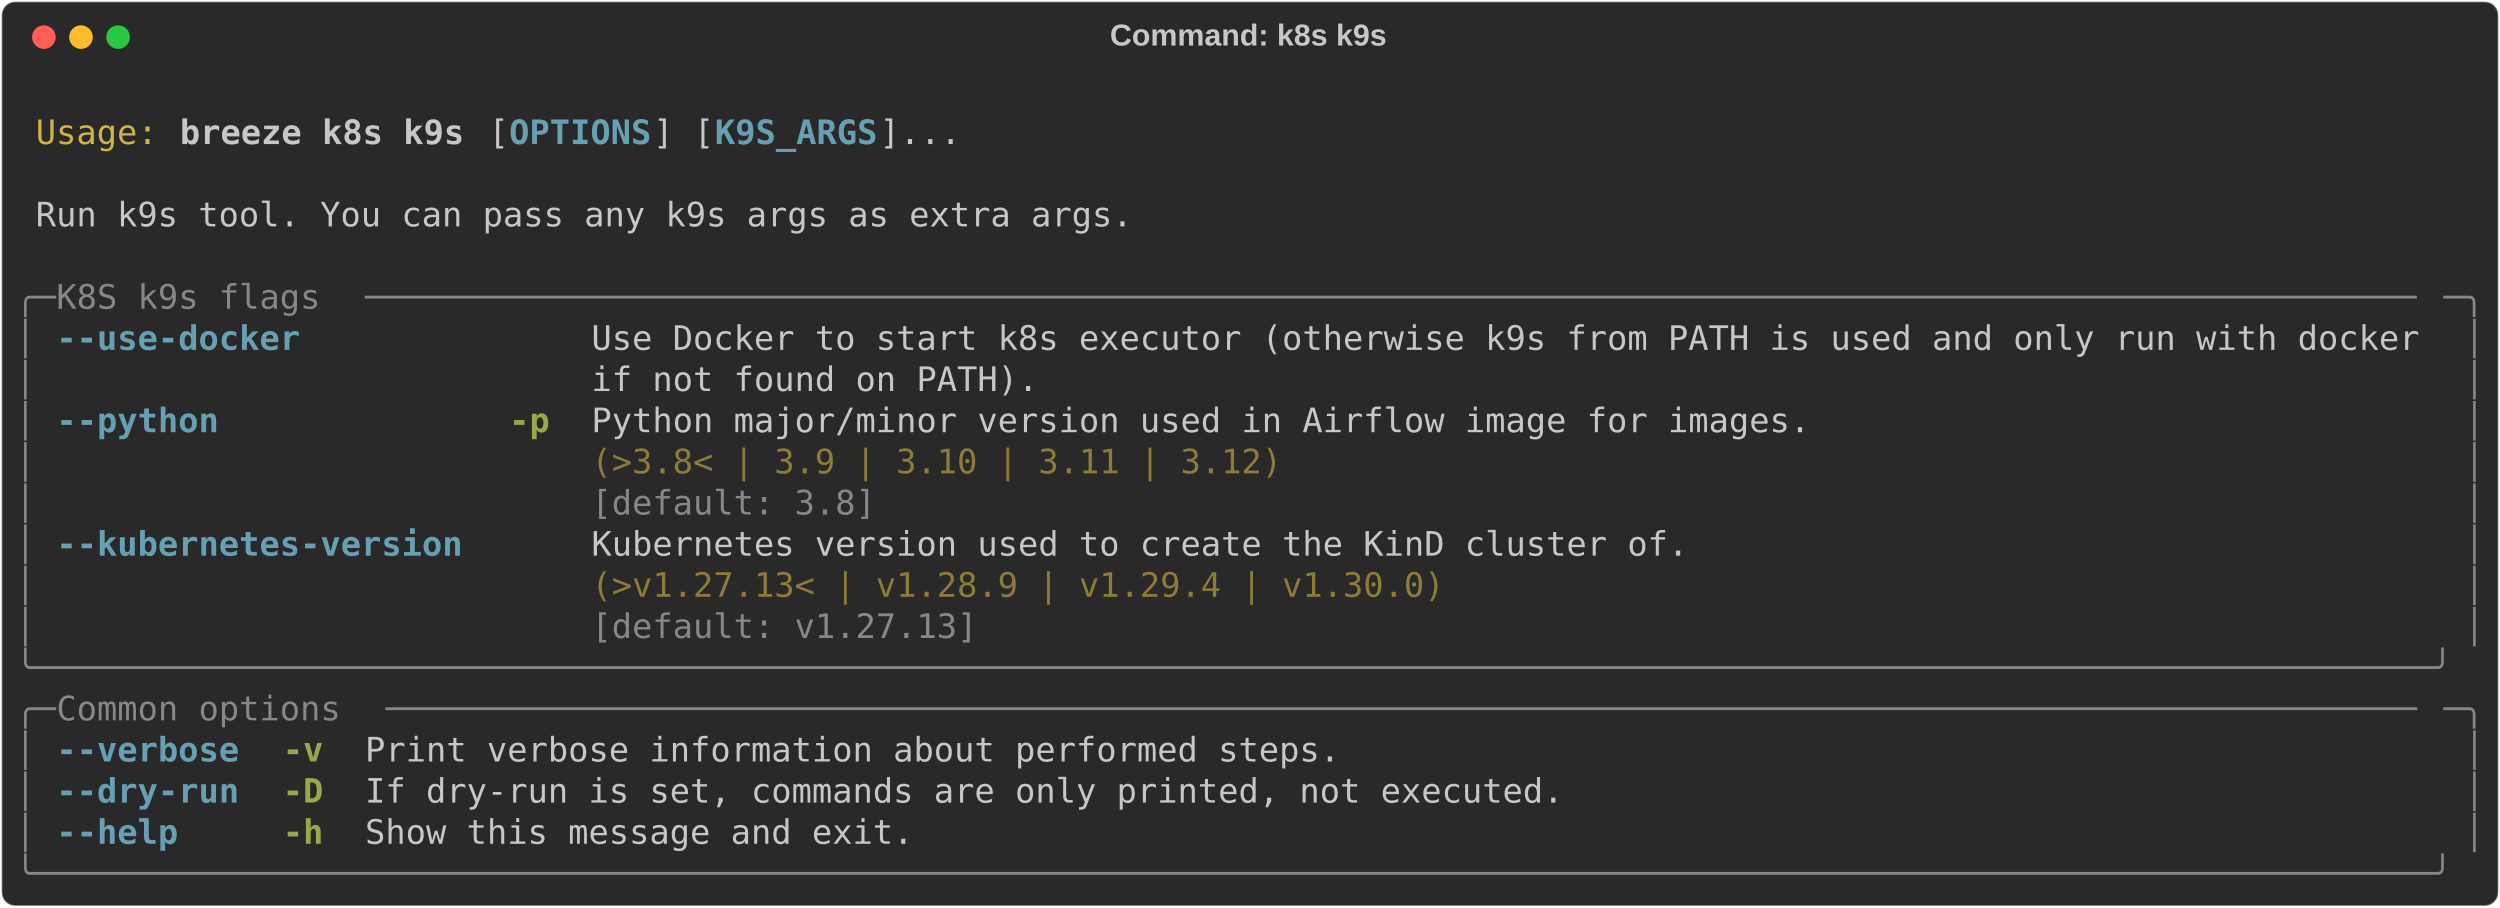
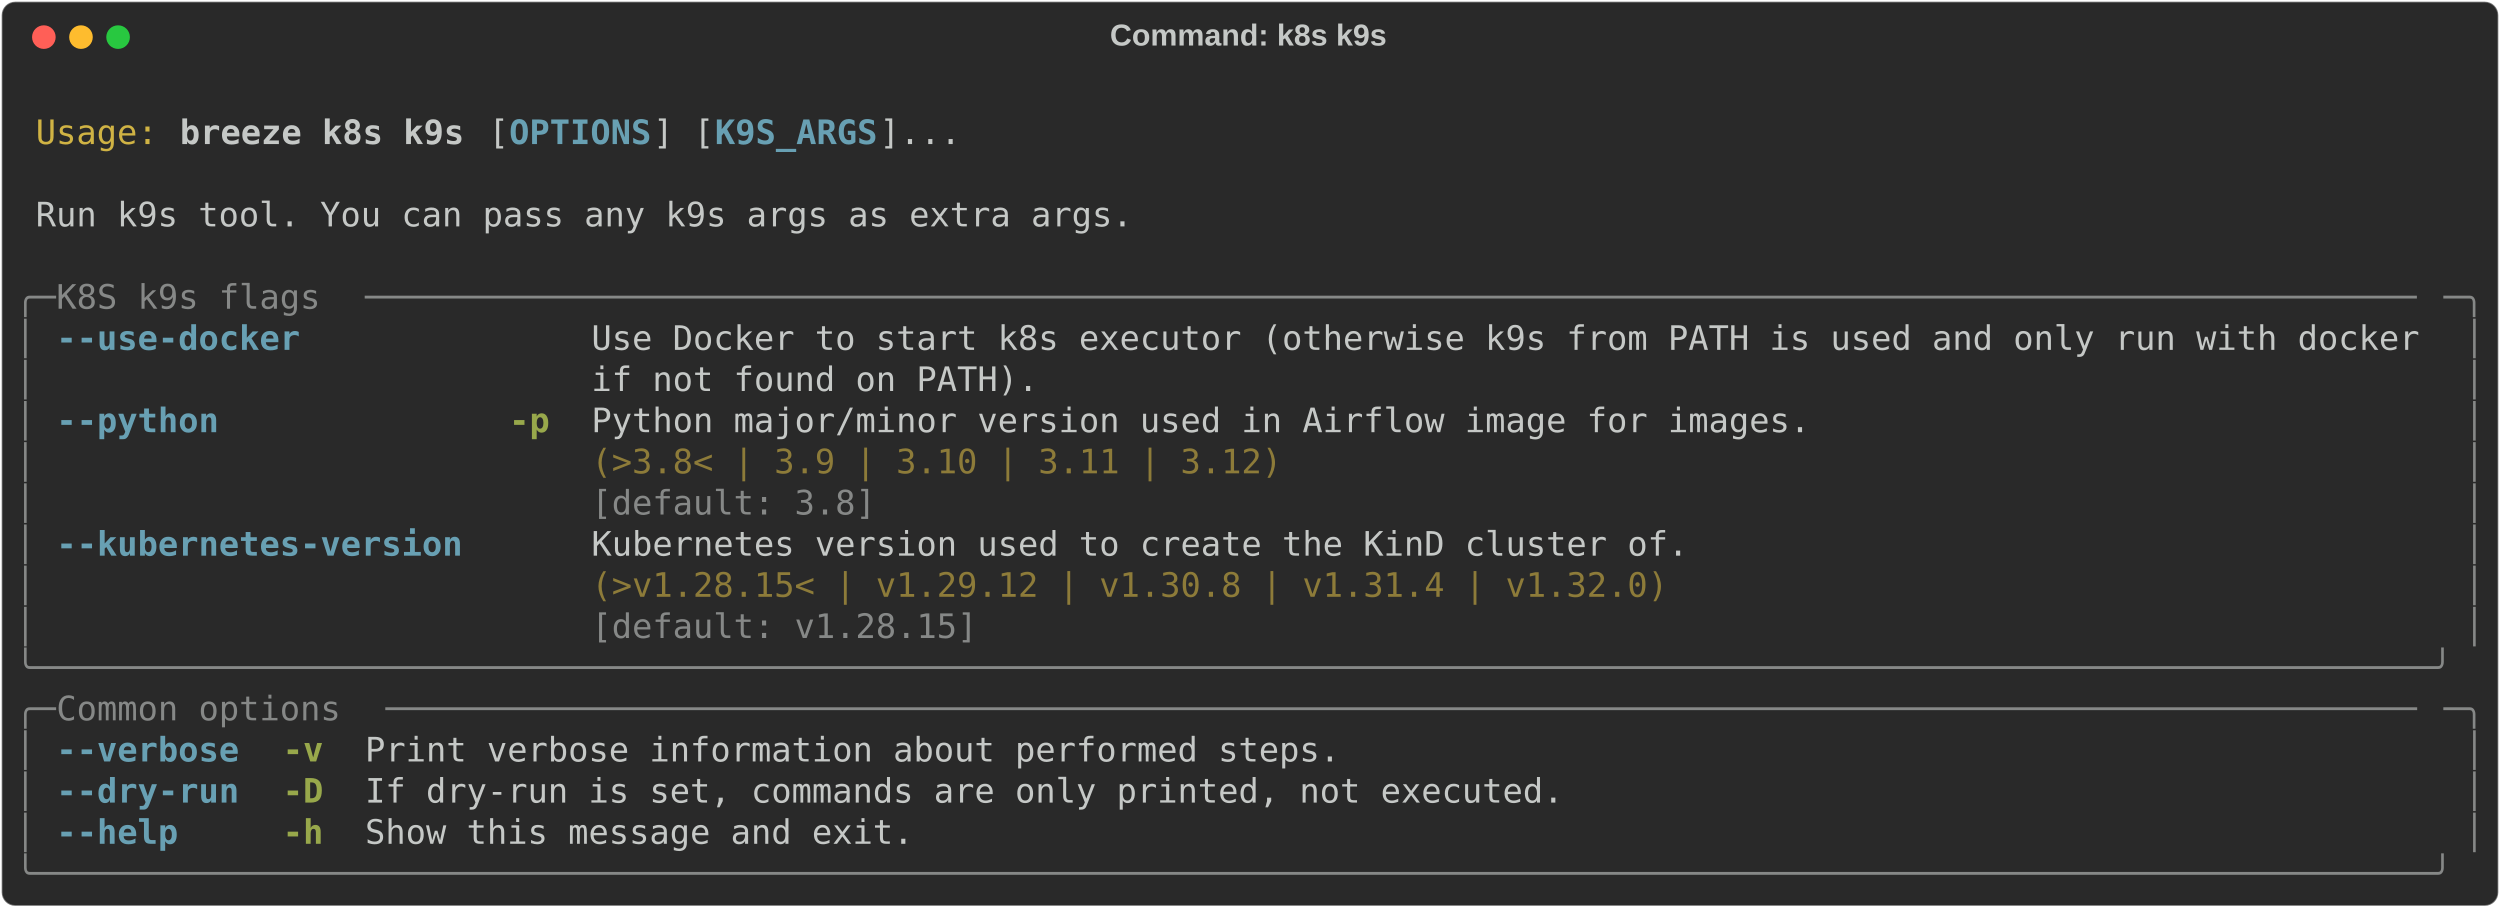
<svg xmlns="http://www.w3.org/2000/svg" class="rich-terminal" viewBox="0 0 1482 538.0">
  <style>

    @font-face {
        font-family: "Fira Code";
        src: local("FiraCode-Regular"),
                url("https://cdnjs.cloudflare.com/ajax/libs/firacode/6.2.0/woff2/FiraCode-Regular.woff2") format("woff2"),
                url("https://cdnjs.cloudflare.com/ajax/libs/firacode/6.2.0/woff/FiraCode-Regular.woff") format("woff");
        font-style: normal;
        font-weight: 400;
    }
    @font-face {
        font-family: "Fira Code";
        src: local("FiraCode-Bold"),
                url("https://cdnjs.cloudflare.com/ajax/libs/firacode/6.2.0/woff2/FiraCode-Bold.woff2") format("woff2"),
                url("https://cdnjs.cloudflare.com/ajax/libs/firacode/6.2.0/woff/FiraCode-Bold.woff") format("woff");
        font-style: bold;
        font-weight: 700;
    }

    .breeze-k8s-k9s-matrix {
        font-family: Fira Code, monospace;
        font-size: 20px;
        line-height: 24.4px;
        font-variant-east-asian: full-width;
    }

    .breeze-k8s-k9s-title {
        font-size: 18px;
        font-weight: bold;
        font-family: arial;
    }

    .breeze-k8s-k9s-r1 { fill: #c5c8c6 }
.breeze-k8s-k9s-r2 { fill: #d0b344 }
.breeze-k8s-k9s-r3 { fill: #c5c8c6;font-weight: bold }
.breeze-k8s-k9s-r4 { fill: #68a0b3;font-weight: bold }
.breeze-k8s-k9s-r5 { fill: #868887 }
.breeze-k8s-k9s-r6 { fill: #98a84b;font-weight: bold }
.breeze-k8s-k9s-r7 { fill: #8d7b39 }
    </style>
  <defs>
    <clipPath id="breeze-k8s-k9s-clip-terminal">
      <rect x="0" y="0" width="1463.0" height="487.0" />
    </clipPath>
    <clipPath id="breeze-k8s-k9s-line-0">
      <rect x="0" y="1.5" width="1464" height="24.65" />
    </clipPath>
    <clipPath id="breeze-k8s-k9s-line-1">
      <rect x="0" y="25.9" width="1464" height="24.65" />
    </clipPath>
    <clipPath id="breeze-k8s-k9s-line-2">
      <rect x="0" y="50.3" width="1464" height="24.65" />
    </clipPath>
    <clipPath id="breeze-k8s-k9s-line-3">
      <rect x="0" y="74.7" width="1464" height="24.65" />
    </clipPath>
    <clipPath id="breeze-k8s-k9s-line-4">
      <rect x="0" y="99.1" width="1464" height="24.65" />
    </clipPath>
    <clipPath id="breeze-k8s-k9s-line-5">
      <rect x="0" y="123.5" width="1464" height="24.65" />
    </clipPath>
    <clipPath id="breeze-k8s-k9s-line-6">
      <rect x="0" y="147.9" width="1464" height="24.65" />
    </clipPath>
    <clipPath id="breeze-k8s-k9s-line-7">
      <rect x="0" y="172.3" width="1464" height="24.65" />
    </clipPath>
    <clipPath id="breeze-k8s-k9s-line-8">
      <rect x="0" y="196.7" width="1464" height="24.65" />
    </clipPath>
    <clipPath id="breeze-k8s-k9s-line-9">
      <rect x="0" y="221.1" width="1464" height="24.65" />
    </clipPath>
    <clipPath id="breeze-k8s-k9s-line-10">
      <rect x="0" y="245.5" width="1464" height="24.65" />
    </clipPath>
    <clipPath id="breeze-k8s-k9s-line-11">
      <rect x="0" y="269.9" width="1464" height="24.65" />
    </clipPath>
    <clipPath id="breeze-k8s-k9s-line-12">
      <rect x="0" y="294.3" width="1464" height="24.65" />
    </clipPath>
    <clipPath id="breeze-k8s-k9s-line-13">
      <rect x="0" y="318.7" width="1464" height="24.65" />
    </clipPath>
    <clipPath id="breeze-k8s-k9s-line-14">
      <rect x="0" y="343.1" width="1464" height="24.65" />
    </clipPath>
    <clipPath id="breeze-k8s-k9s-line-15">
      <rect x="0" y="367.5" width="1464" height="24.65" />
    </clipPath>
    <clipPath id="breeze-k8s-k9s-line-16">
      <rect x="0" y="391.9" width="1464" height="24.65" />
    </clipPath>
    <clipPath id="breeze-k8s-k9s-line-17">
      <rect x="0" y="416.3" width="1464" height="24.65" />
    </clipPath>
    <clipPath id="breeze-k8s-k9s-line-18">
      <rect x="0" y="440.7" width="1464" height="24.65" />
    </clipPath>
  </defs>
  <rect fill="#292929" stroke="rgba(255,255,255,0.35)" stroke-width="1" x="1" y="1" width="1480" height="536" rx="8" />
  <text class="breeze-k8s-k9s-title" fill="#c5c8c6" text-anchor="middle" x="740" y="27">Command: k8s k9s</text>
  <g transform="translate(26,22)">
    <circle cx="0" cy="0" r="7" fill="#ff5f57" />
    <circle cx="22" cy="0" r="7" fill="#febc2e" />
    <circle cx="44" cy="0" r="7" fill="#28c840" />
  </g>
  <g transform="translate(9, 41)" clip-path="url(#breeze-k8s-k9s-clip-terminal)">
    <g class="breeze-k8s-k9s-matrix">
      <text class="breeze-k8s-k9s-r1" x="1464" y="20" textLength="12.2" clip-path="url(#breeze-k8s-k9s-line-0)">
</text>
      <text class="breeze-k8s-k9s-r2" x="12.2" y="44.4" textLength="73.2" clip-path="url(#breeze-k8s-k9s-line-1)">Usage:</text>
      <text class="breeze-k8s-k9s-r3" x="97.6" y="44.4" textLength="170.8" clip-path="url(#breeze-k8s-k9s-line-1)">breeze k8s k9s</text>
      <text class="breeze-k8s-k9s-r1" x="280.6" y="44.4" textLength="12.2" clip-path="url(#breeze-k8s-k9s-line-1)">[</text>
      <text class="breeze-k8s-k9s-r4" x="292.8" y="44.4" textLength="85.4" clip-path="url(#breeze-k8s-k9s-line-1)">OPTIONS</text>
      <text class="breeze-k8s-k9s-r1" x="378.2" y="44.4" textLength="36.6" clip-path="url(#breeze-k8s-k9s-line-1)">] [</text>
      <text class="breeze-k8s-k9s-r4" x="414.8" y="44.4" textLength="97.6" clip-path="url(#breeze-k8s-k9s-line-1)">K9S_ARGS</text>
      <text class="breeze-k8s-k9s-r1" x="512.4" y="44.4" textLength="48.8" clip-path="url(#breeze-k8s-k9s-line-1)">]...</text>
      <text class="breeze-k8s-k9s-r1" x="1464" y="44.4" textLength="12.2" clip-path="url(#breeze-k8s-k9s-line-1)">
</text>
      <text class="breeze-k8s-k9s-r1" x="1464" y="68.8" textLength="12.2" clip-path="url(#breeze-k8s-k9s-line-2)">
</text>
      <text class="breeze-k8s-k9s-r1" x="12.2" y="93.2" textLength="658.8" clip-path="url(#breeze-k8s-k9s-line-3)">Run k9s tool. You can pass any k9s args as extra args.</text>
      <text class="breeze-k8s-k9s-r1" x="1464" y="93.2" textLength="12.2" clip-path="url(#breeze-k8s-k9s-line-3)">
</text>
      <text class="breeze-k8s-k9s-r1" x="1464" y="117.6" textLength="12.2" clip-path="url(#breeze-k8s-k9s-line-4)">
</text>
      <text class="breeze-k8s-k9s-r5" x="0" y="142" textLength="24.4" clip-path="url(#breeze-k8s-k9s-line-5)">╭─</text>
      <text class="breeze-k8s-k9s-r5" x="24.4" y="142" textLength="183" clip-path="url(#breeze-k8s-k9s-line-5)"> K8S k9s flags </text>
      <text class="breeze-k8s-k9s-r5" x="207.4" y="142" textLength="1232.2" clip-path="url(#breeze-k8s-k9s-line-5)">─────────────────────────────────────────────────────────────────────────────────────────────────────</text>
      <text class="breeze-k8s-k9s-r5" x="1439.6" y="142" textLength="24.4" clip-path="url(#breeze-k8s-k9s-line-5)">─╮</text>
      <text class="breeze-k8s-k9s-r1" x="1464" y="142" textLength="12.2" clip-path="url(#breeze-k8s-k9s-line-5)">
</text>
      <text class="breeze-k8s-k9s-r5" x="0" y="166.4" textLength="12.2" clip-path="url(#breeze-k8s-k9s-line-6)">│</text>
      <text class="breeze-k8s-k9s-r4" x="24.4" y="166.4" textLength="146.4" clip-path="url(#breeze-k8s-k9s-line-6)">--use-docker</text>
      <text class="breeze-k8s-k9s-r1" x="341.6" y="166.4" textLength="1098" clip-path="url(#breeze-k8s-k9s-line-6)">Use Docker to start k8s executor (otherwise k9s from PATH is used and only run with docker</text>
      <text class="breeze-k8s-k9s-r5" x="1451.8" y="166.4" textLength="12.2" clip-path="url(#breeze-k8s-k9s-line-6)">│</text>
      <text class="breeze-k8s-k9s-r1" x="1464" y="166.4" textLength="12.2" clip-path="url(#breeze-k8s-k9s-line-6)">
</text>
      <text class="breeze-k8s-k9s-r5" x="0" y="190.8" textLength="12.2" clip-path="url(#breeze-k8s-k9s-line-7)">│</text>
      <text class="breeze-k8s-k9s-r1" x="341.6" y="190.8" textLength="1098" clip-path="url(#breeze-k8s-k9s-line-7)">if not found on PATH).                                                                    </text>
      <text class="breeze-k8s-k9s-r5" x="1451.8" y="190.8" textLength="12.2" clip-path="url(#breeze-k8s-k9s-line-7)">│</text>
      <text class="breeze-k8s-k9s-r1" x="1464" y="190.8" textLength="12.2" clip-path="url(#breeze-k8s-k9s-line-7)">
</text>
      <text class="breeze-k8s-k9s-r5" x="0" y="215.2" textLength="12.2" clip-path="url(#breeze-k8s-k9s-line-8)">│</text>
      <text class="breeze-k8s-k9s-r4" x="24.4" y="215.2" textLength="97.6" clip-path="url(#breeze-k8s-k9s-line-8)">--python</text>
      <text class="breeze-k8s-k9s-r6" x="292.8" y="215.2" textLength="24.4" clip-path="url(#breeze-k8s-k9s-line-8)">-p</text>
      <text class="breeze-k8s-k9s-r1" x="341.6" y="215.2" textLength="732" clip-path="url(#breeze-k8s-k9s-line-8)">Python major/minor version used in Airflow image for images.</text>
      <text class="breeze-k8s-k9s-r5" x="1451.8" y="215.2" textLength="12.2" clip-path="url(#breeze-k8s-k9s-line-8)">│</text>
      <text class="breeze-k8s-k9s-r1" x="1464" y="215.2" textLength="12.2" clip-path="url(#breeze-k8s-k9s-line-8)">
</text>
      <text class="breeze-k8s-k9s-r5" x="0" y="239.6" textLength="12.2" clip-path="url(#breeze-k8s-k9s-line-9)">│</text>
      <text class="breeze-k8s-k9s-r7" x="341.6" y="239.6" textLength="732" clip-path="url(#breeze-k8s-k9s-line-9)">(&gt;3.8&lt; | 3.9 | 3.10 | 3.11 | 3.12)                          </text>
      <text class="breeze-k8s-k9s-r5" x="1451.8" y="239.6" textLength="12.2" clip-path="url(#breeze-k8s-k9s-line-9)">│</text>
      <text class="breeze-k8s-k9s-r1" x="1464" y="239.6" textLength="12.2" clip-path="url(#breeze-k8s-k9s-line-9)">
</text>
      <text class="breeze-k8s-k9s-r5" x="0" y="264" textLength="12.2" clip-path="url(#breeze-k8s-k9s-line-10)">│</text>
      <text class="breeze-k8s-k9s-r5" x="341.6" y="264" textLength="732" clip-path="url(#breeze-k8s-k9s-line-10)">[default: 3.8]                                              </text>
      <text class="breeze-k8s-k9s-r5" x="1451.8" y="264" textLength="12.2" clip-path="url(#breeze-k8s-k9s-line-10)">│</text>
      <text class="breeze-k8s-k9s-r1" x="1464" y="264" textLength="12.2" clip-path="url(#breeze-k8s-k9s-line-10)">
</text>
      <text class="breeze-k8s-k9s-r5" x="0" y="288.4" textLength="12.2" clip-path="url(#breeze-k8s-k9s-line-11)">│</text>
      <text class="breeze-k8s-k9s-r4" x="24.4" y="288.4" textLength="244" clip-path="url(#breeze-k8s-k9s-line-11)">--kubernetes-version</text>
      <text class="breeze-k8s-k9s-r1" x="341.6" y="288.4" textLength="658.8" clip-path="url(#breeze-k8s-k9s-line-11)">Kubernetes version used to create the KinD cluster of.</text>
      <text class="breeze-k8s-k9s-r5" x="1451.8" y="288.4" textLength="12.2" clip-path="url(#breeze-k8s-k9s-line-11)">│</text>
      <text class="breeze-k8s-k9s-r1" x="1464" y="288.4" textLength="12.2" clip-path="url(#breeze-k8s-k9s-line-11)">
</text>
      <text class="breeze-k8s-k9s-r5" x="0" y="312.8" textLength="12.2" clip-path="url(#breeze-k8s-k9s-line-12)">│</text>
-       <text class="breeze-k8s-k9s-r7" x="341.6" y="312.8" textLength="658.8" clip-path="url(#breeze-k8s-k9s-line-12)">(&gt;v1.27.13&lt; | v1.28.9 | v1.29.4 | v1.30.0)            </text>
+       <text class="breeze-k8s-k9s-r7" x="341.6" y="312.8" textLength="658.8" clip-path="url(#breeze-k8s-k9s-line-12)">(&gt;v1.28.15&lt; | v1.29.12 | v1.30.8 | v1.31.4 | v1.32.0) </text>
      <text class="breeze-k8s-k9s-r5" x="1451.8" y="312.8" textLength="12.2" clip-path="url(#breeze-k8s-k9s-line-12)">│</text>
      <text class="breeze-k8s-k9s-r1" x="1464" y="312.8" textLength="12.2" clip-path="url(#breeze-k8s-k9s-line-12)">
</text>
      <text class="breeze-k8s-k9s-r5" x="0" y="337.2" textLength="12.2" clip-path="url(#breeze-k8s-k9s-line-13)">│</text>
-       <text class="breeze-k8s-k9s-r5" x="341.6" y="337.2" textLength="658.8" clip-path="url(#breeze-k8s-k9s-line-13)">[default: v1.27.13]                                   </text>
+       <text class="breeze-k8s-k9s-r5" x="341.6" y="337.2" textLength="658.8" clip-path="url(#breeze-k8s-k9s-line-13)">[default: v1.28.15]                                   </text>
      <text class="breeze-k8s-k9s-r5" x="1451.8" y="337.2" textLength="12.2" clip-path="url(#breeze-k8s-k9s-line-13)">│</text>
      <text class="breeze-k8s-k9s-r1" x="1464" y="337.2" textLength="12.2" clip-path="url(#breeze-k8s-k9s-line-13)">
</text>
      <text class="breeze-k8s-k9s-r5" x="0" y="361.6" textLength="1464" clip-path="url(#breeze-k8s-k9s-line-14)">╰──────────────────────────────────────────────────────────────────────────────────────────────────────────────────────╯</text>
      <text class="breeze-k8s-k9s-r1" x="1464" y="361.6" textLength="12.2" clip-path="url(#breeze-k8s-k9s-line-14)">
</text>
      <text class="breeze-k8s-k9s-r5" x="0" y="386" textLength="24.4" clip-path="url(#breeze-k8s-k9s-line-15)">╭─</text>
      <text class="breeze-k8s-k9s-r5" x="24.4" y="386" textLength="195.2" clip-path="url(#breeze-k8s-k9s-line-15)"> Common options </text>
      <text class="breeze-k8s-k9s-r5" x="219.6" y="386" textLength="1220" clip-path="url(#breeze-k8s-k9s-line-15)">────────────────────────────────────────────────────────────────────────────────────────────────────</text>
      <text class="breeze-k8s-k9s-r5" x="1439.6" y="386" textLength="24.4" clip-path="url(#breeze-k8s-k9s-line-15)">─╮</text>
      <text class="breeze-k8s-k9s-r1" x="1464" y="386" textLength="12.2" clip-path="url(#breeze-k8s-k9s-line-15)">
</text>
      <text class="breeze-k8s-k9s-r5" x="0" y="410.4" textLength="12.2" clip-path="url(#breeze-k8s-k9s-line-16)">│</text>
      <text class="breeze-k8s-k9s-r4" x="24.4" y="410.4" textLength="109.8" clip-path="url(#breeze-k8s-k9s-line-16)">--verbose</text>
      <text class="breeze-k8s-k9s-r6" x="158.6" y="410.4" textLength="24.4" clip-path="url(#breeze-k8s-k9s-line-16)">-v</text>
      <text class="breeze-k8s-k9s-r1" x="207.4" y="410.4" textLength="585.6" clip-path="url(#breeze-k8s-k9s-line-16)">Print verbose information about performed steps.</text>
      <text class="breeze-k8s-k9s-r5" x="1451.8" y="410.4" textLength="12.2" clip-path="url(#breeze-k8s-k9s-line-16)">│</text>
      <text class="breeze-k8s-k9s-r1" x="1464" y="410.4" textLength="12.2" clip-path="url(#breeze-k8s-k9s-line-16)">
</text>
      <text class="breeze-k8s-k9s-r5" x="0" y="434.8" textLength="12.2" clip-path="url(#breeze-k8s-k9s-line-17)">│</text>
      <text class="breeze-k8s-k9s-r4" x="24.4" y="434.8" textLength="109.8" clip-path="url(#breeze-k8s-k9s-line-17)">--dry-run</text>
      <text class="breeze-k8s-k9s-r6" x="158.6" y="434.8" textLength="24.4" clip-path="url(#breeze-k8s-k9s-line-17)">-D</text>
      <text class="breeze-k8s-k9s-r1" x="207.4" y="434.8" textLength="719.8" clip-path="url(#breeze-k8s-k9s-line-17)">If dry-run is set, commands are only printed, not executed.</text>
      <text class="breeze-k8s-k9s-r5" x="1451.8" y="434.8" textLength="12.2" clip-path="url(#breeze-k8s-k9s-line-17)">│</text>
      <text class="breeze-k8s-k9s-r1" x="1464" y="434.8" textLength="12.2" clip-path="url(#breeze-k8s-k9s-line-17)">
</text>
      <text class="breeze-k8s-k9s-r5" x="0" y="459.2" textLength="12.2" clip-path="url(#breeze-k8s-k9s-line-18)">│</text>
      <text class="breeze-k8s-k9s-r4" x="24.4" y="459.2" textLength="73.2" clip-path="url(#breeze-k8s-k9s-line-18)">--help</text>
      <text class="breeze-k8s-k9s-r6" x="158.6" y="459.2" textLength="24.4" clip-path="url(#breeze-k8s-k9s-line-18)">-h</text>
      <text class="breeze-k8s-k9s-r1" x="207.4" y="459.2" textLength="329.4" clip-path="url(#breeze-k8s-k9s-line-18)">Show this message and exit.</text>
      <text class="breeze-k8s-k9s-r5" x="1451.8" y="459.2" textLength="12.2" clip-path="url(#breeze-k8s-k9s-line-18)">│</text>
      <text class="breeze-k8s-k9s-r1" x="1464" y="459.2" textLength="12.2" clip-path="url(#breeze-k8s-k9s-line-18)">
</text>
      <text class="breeze-k8s-k9s-r5" x="0" y="483.6" textLength="1464" clip-path="url(#breeze-k8s-k9s-line-19)">╰──────────────────────────────────────────────────────────────────────────────────────────────────────────────────────╯</text>
      <text class="breeze-k8s-k9s-r1" x="1464" y="483.6" textLength="12.2" clip-path="url(#breeze-k8s-k9s-line-19)">
</text>
    </g>
  </g>
</svg>
